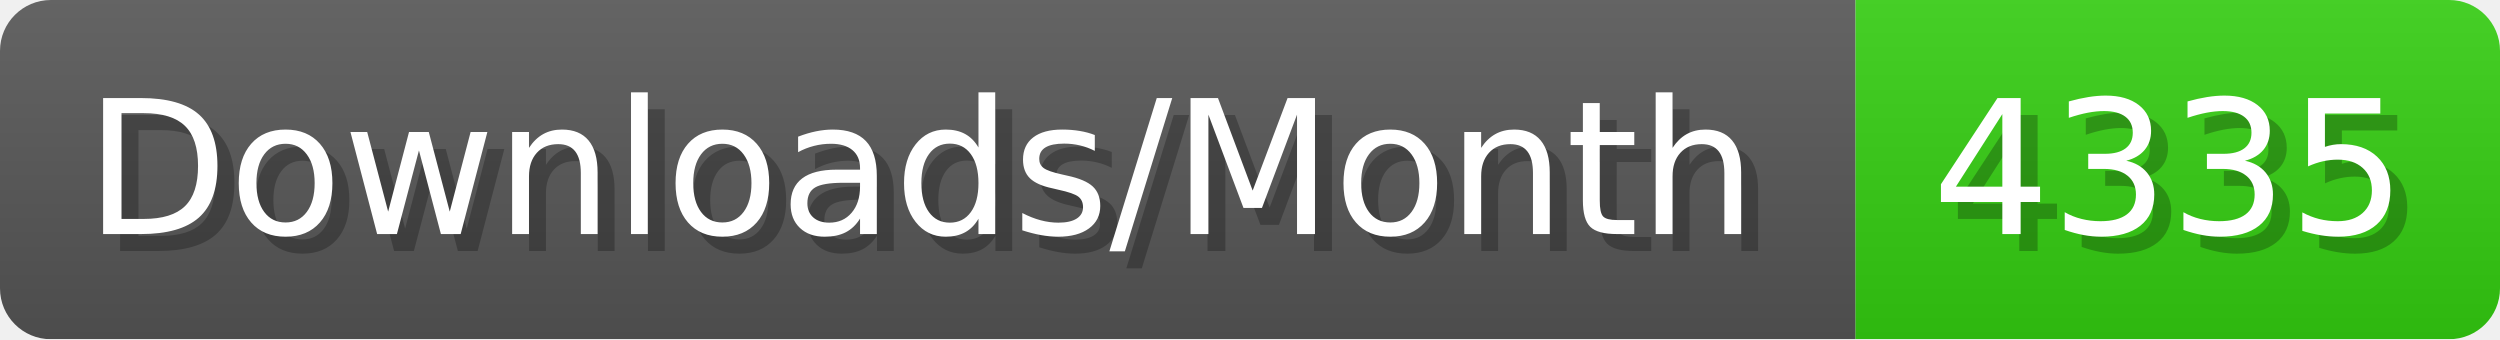
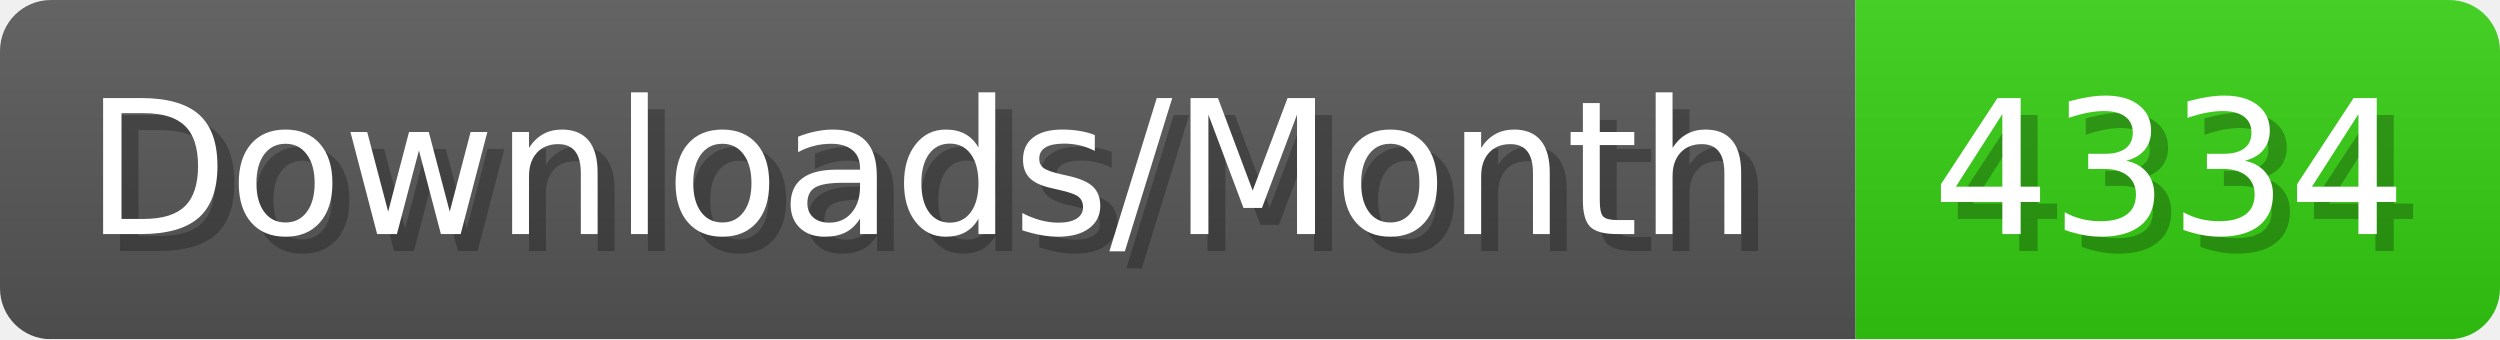
- <svg xmlns="http://www.w3.org/2000/svg" width="147.4" height="20" viewBox="0 0 1474 200" role="img" aria-label="Downloads/Month: 4335">
+ <svg xmlns="http://www.w3.org/2000/svg" width="147.4" height="20" viewBox="0 0 1474 200" role="img" aria-label="Downloads/Month: 4334">
  <linearGradient id="YlXUI" x2="0" y2="100%">
    <stop offset="0" stop-opacity=".1" stop-color="#EEE" />
    <stop offset="1" stop-opacity=".1" />
  </linearGradient>
  <mask id="JHhop">
    <rect width="1474" height="200" rx="30" fill="#FFF" />
  </mask>
  <g mask="url(#JHhop)">
    <rect width="1094" height="200" fill="#555" />
    <rect width="380" height="200" fill="#3C1" x="1094" />
    <rect width="1474" height="200" fill="url(#YlXUI)" />
  </g>
  <g aria-hidden="true" fill="#fff" text-anchor="start" font-family="Verdana,DejaVu Sans,sans-serif" font-size="110">
    <text x="60" y="148" textLength="994" fill="#000" opacity="0.25">Downloads/Month</text>
    <text x="50" y="138" textLength="994">Downloads/Month</text>
-     <text x="1149" y="148" textLength="280" fill="#000" opacity="0.25">4335</text>
-     <text x="1139" y="138" textLength="280">4335</text>
+     <text x="1149" y="148" textLength="280" fill="#000" opacity="0.25">4334</text>
+     <text x="1139" y="138" textLength="280">4334</text>
  </g>
</svg>
